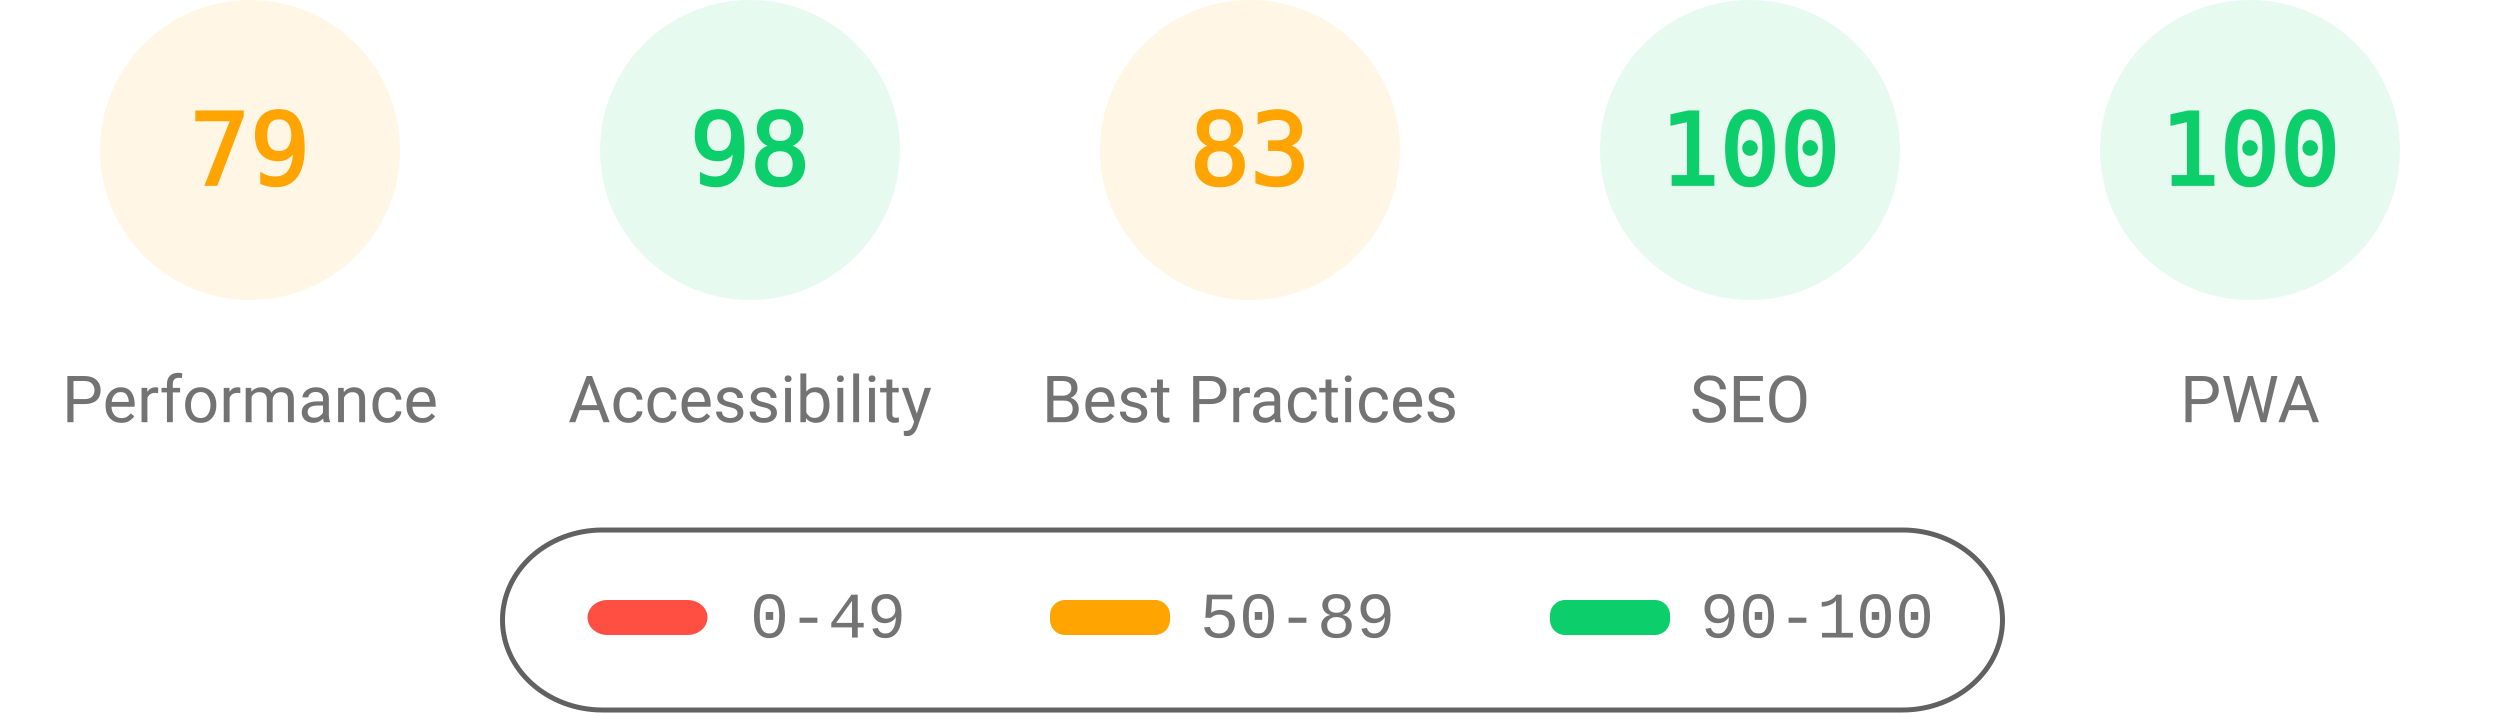
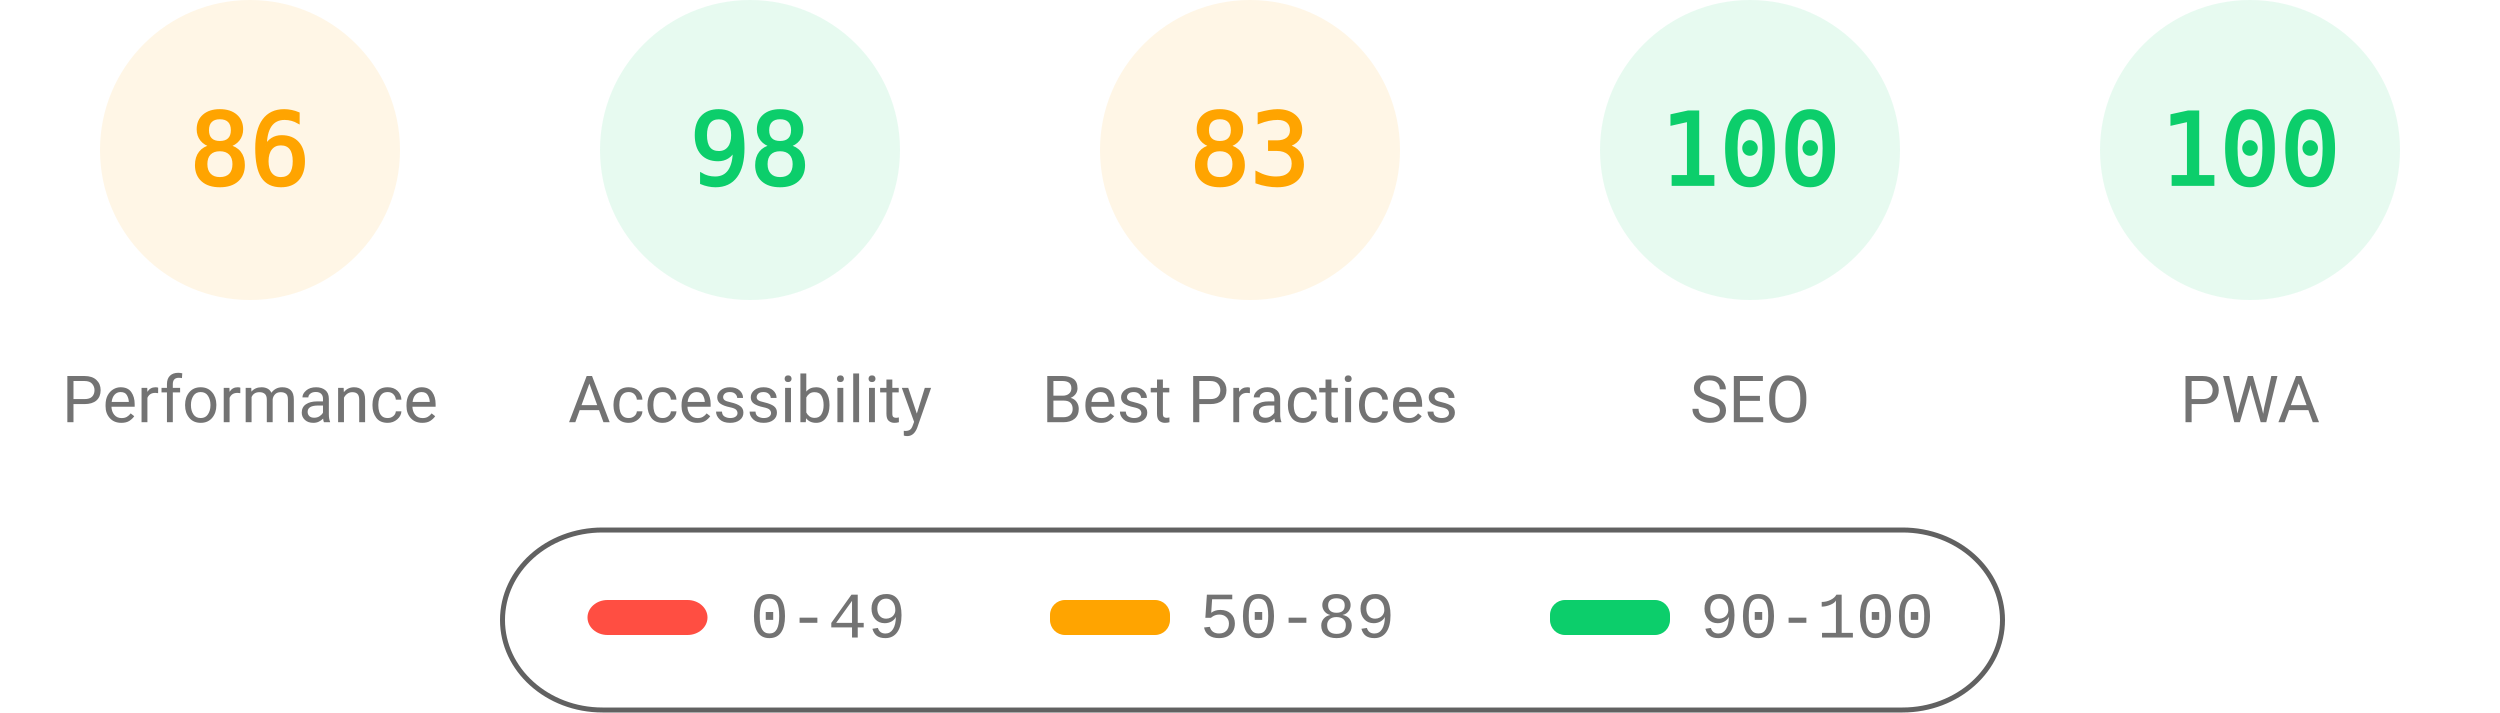
<svg xmlns="http://www.w3.org/2000/svg" fill="none" width="1000" height="285">
  <style>.gauge-base{opacity:.1}.gauge-arc{fill:none;animation-delay:250ms;stroke-linecap:round;transform:rotate(-90deg);transform-origin:100px 60px;animation:load-gauge 1s ease forwards}.guage-text{font-size:40px;font-family:monospace;text-align:center}.guage-red{color:#ff4e42;fill:#ff4e42;stroke:#ff4e42}.guage-orange{color:#ffa400;fill:#ffa400;stroke:#ffa400}.guage-green{color:#0cce6b;fill:#0cce6b;stroke:#0cce6b}.guage-undefined{color:#5c5c5c;fill:#5c5c5c;stroke:#5c5c5c}.guage-title{color:#737373;fill:#737373;stroke:none;font-size:26px;line-height:26px;font-family:Roboto,Halvetica,Arial,sans-serif}@keyframes load-gauge{from{stroke-dasharray:0 352.858}}</style>
  <svg class="guage-div guage-perf guage-orange" viewBox="0 0 200 200" width="200" height="200">
    <circle class="gauge-base" r="56" cx="100" cy="60" stroke-width="8" />
-     <circle class="gauge-arc guage-arc-1" r="56" cx="100" cy="60" stroke-width="8" style="stroke-dasharray:277.968,351.858" />
-     <text class="guage-text" x="100" y="60" alignment-baseline="central" dominant-baseline="central" text-anchor="middle">79</text>
+     <circle class="gauge-arc guage-arc-1" r="56" cx="100" cy="60" stroke-width="8" style="stroke-dasharray:302.598,351.858" />
+     <text class="guage-text" x="100" y="60" alignment-baseline="central" dominant-baseline="central" text-anchor="middle">86</text>
    <text class="guage-title" x="100" y="160" alignment-baseline="central" dominant-baseline="central" text-anchor="middle">Performance</text>
  </svg>
  <svg class="guage-div guage-acc guage-green" viewBox="0 0 200 200" width="200" height="200" x="200">
    <circle class="gauge-base" r="56" cx="100" cy="60" stroke-width="8" />
    <circle class="gauge-arc guage-arc-2" r="56" cx="100" cy="60" stroke-width="8" style="stroke-dasharray:344.821,351.858" />
    <text class="guage-text" x="100" y="60" alignment-baseline="central" dominant-baseline="central" text-anchor="middle">98</text>
    <text class="guage-title" x="100" y="160" alignment-baseline="central" dominant-baseline="central" text-anchor="middle">Accessibility</text>
  </svg>
  <svg class="guage-div guage-best guage-orange" viewBox="0 0 200 200" width="200" height="200" x="400">
    <circle class="gauge-base" r="56" cx="100" cy="60" stroke-width="8" />
    <circle class="gauge-arc guage-arc-3" r="56" cx="100" cy="60" stroke-width="8" style="stroke-dasharray:292.042,351.858" />
    <text class="guage-text" x="100" y="60" alignment-baseline="central" dominant-baseline="central" text-anchor="middle">83</text>
    <text class="guage-title" x="100" y="160" alignment-baseline="central" dominant-baseline="central" text-anchor="middle">Best Practices</text>
  </svg>
  <svg class="guage-div guage-seo guage-green" viewBox="0 0 200 200" width="200" height="200" x="600">
    <circle class="gauge-base" r="56" cx="100" cy="60" stroke-width="8" />
    <circle class="gauge-arc guage-arc-4" r="56" cx="100" cy="60" stroke-width="8" style="stroke-dasharray:351.858,351.858" />
    <text class="guage-text" x="100" y="60" alignment-baseline="central" dominant-baseline="central" text-anchor="middle">100</text>
    <text class="guage-title" x="100" y="160" alignment-baseline="central" dominant-baseline="central" text-anchor="middle">SEO</text>
  </svg>
  <svg class="guage-div guage-pwa guage-green" viewBox="0 0 200 200" width="200" height="200" x="800">
    <circle class="gauge-base" r="56" cx="100" cy="60" stroke-width="8" />
    <circle class="gauge-arc guage-arc-4" r="56" cx="100" cy="60" stroke-width="8" style="stroke-dasharray:351.858,351.858" />
    <text class="guage-text" x="100" y="60" alignment-baseline="central" dominant-baseline="central" text-anchor="middle">100</text>
    <text class="guage-title" x="100" y="160" alignment-baseline="central" dominant-baseline="central" text-anchor="middle">PWA</text>
  </svg>
  <svg width="604" height="76" x="200" y="210">
    <path fill="none" id="canvas_background" d="M-1-1h604v80H-1z" />
    <rect fill-opacity="0" stroke="#616161" stroke-width="2" rx="40" id="svg_2" height="72" width="600" y="2" x="1" fill="#000" />
    <rect stroke="#000" rx="8" id="svg_3" height="14" width="48" y="30" x="35" stroke-opacity="null" stroke-width="0" fill="#ff4e42" />
    <rect stroke="#000" rx="6" id="svg_4" height="14" width="48" y="30" x="220" stroke-opacity="null" stroke-width="0" fill="#ffa400" />
    <rect stroke="#000" rx="6" id="svg_5" height="14" width="48" y="30" x="420" stroke-opacity="null" stroke-width="0" fill="#0cce6b" />
    <text xml:space="preserve" text-anchor="start" font-family="'Courier New', Courier, monospace" font-size="26" id="svg_6" y="45" x="100" stroke-opacity="null" stroke-width="0" stroke="#000" fill="#737373">0-49</text>
    <text xml:space="preserve" text-anchor="start" font-family="'Courier New', Courier, monospace" font-size="26" id="svg_7" y="45" x="280" stroke-opacity="null" stroke-width="0" stroke="#000" fill="#737373">50-89</text>
    <text xml:space="preserve" text-anchor="start" font-family="'Courier New', Courier, monospace" font-size="26" id="svg_8" y="45" x="480" stroke-opacity="null" stroke-width="0" stroke="#000" fill="#737373">90-100</text>
  </svg>
</svg>
